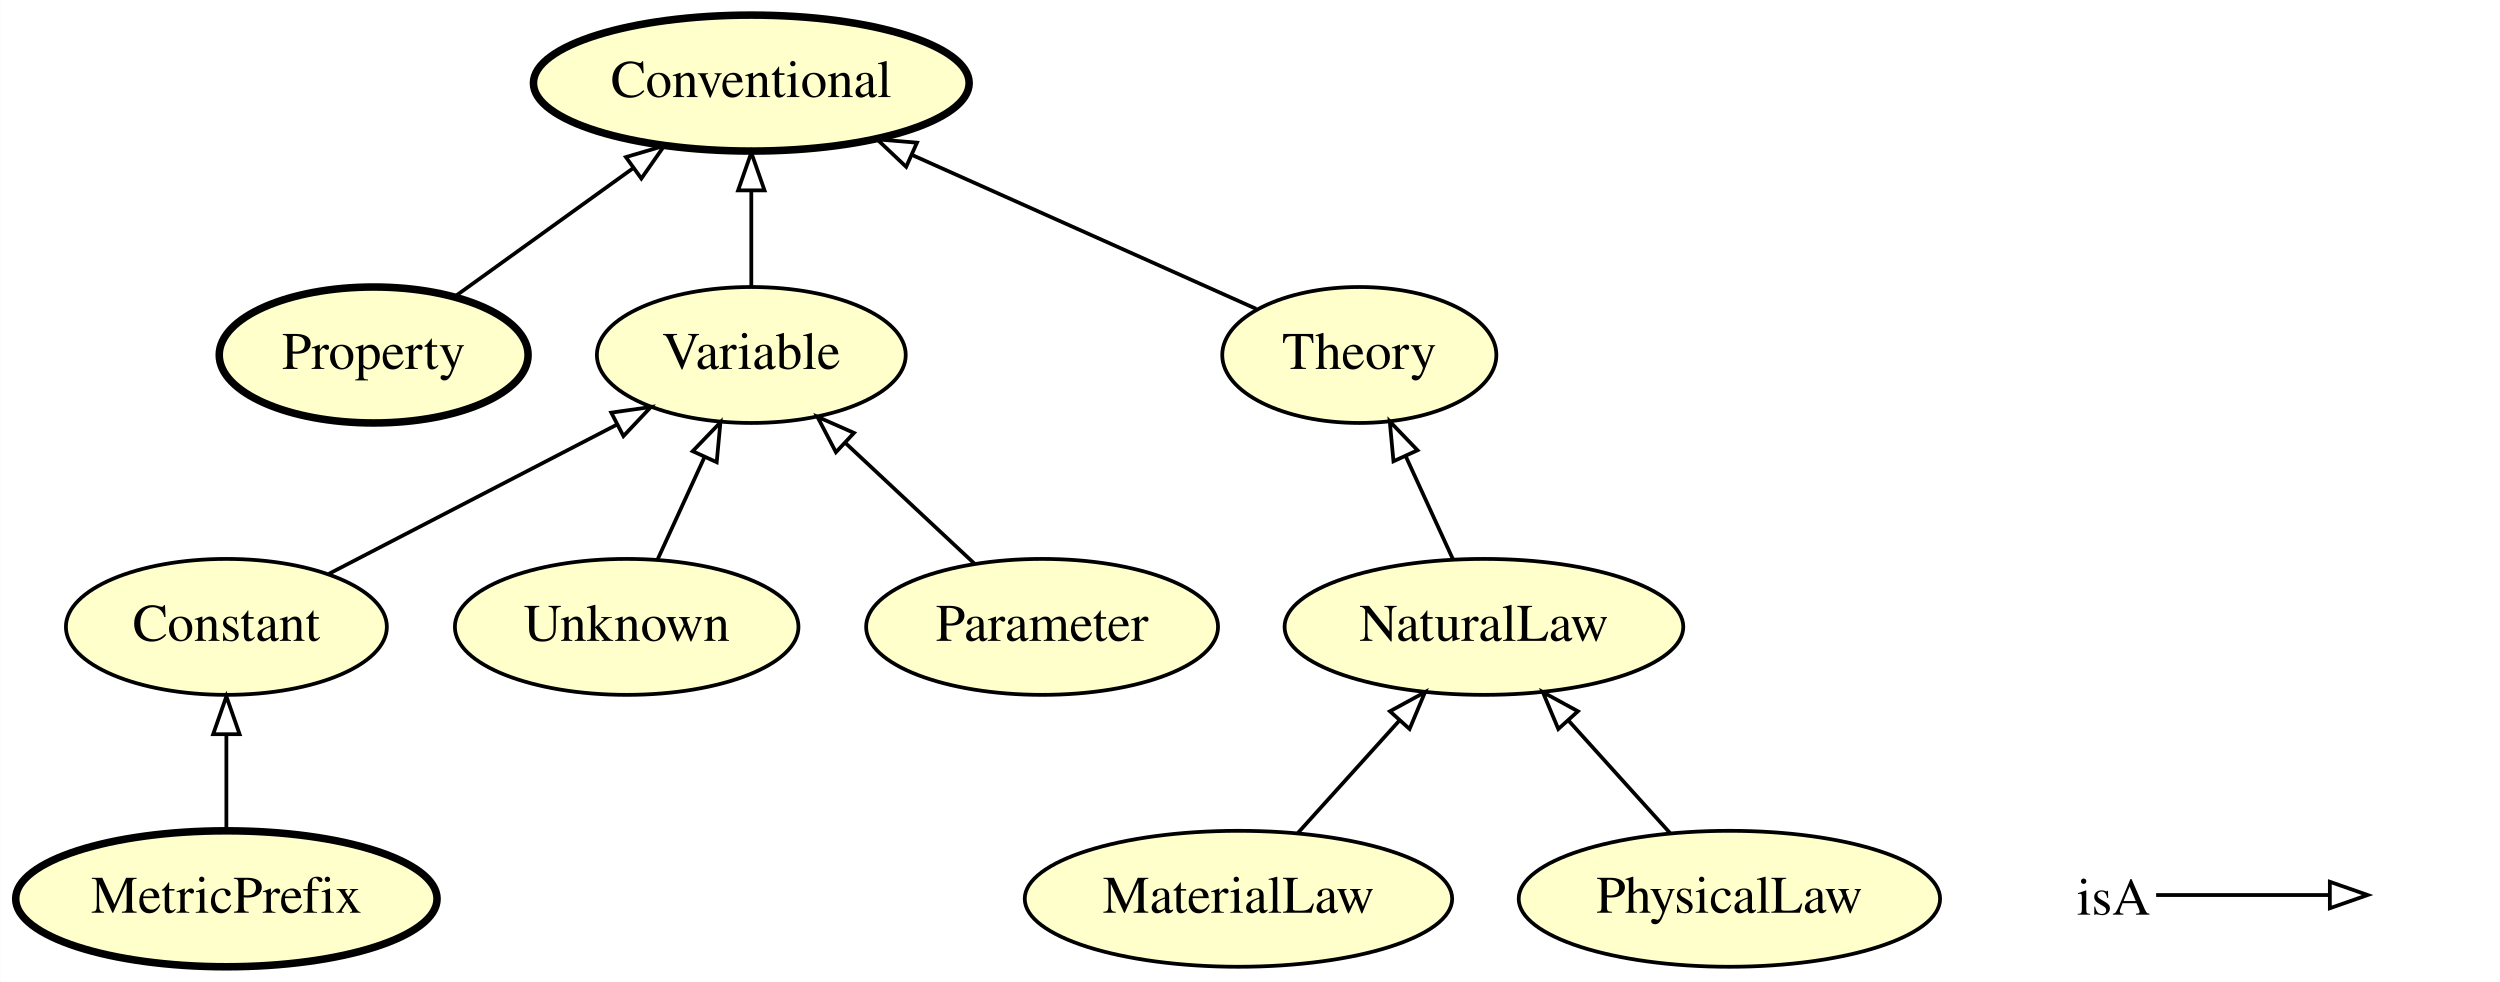
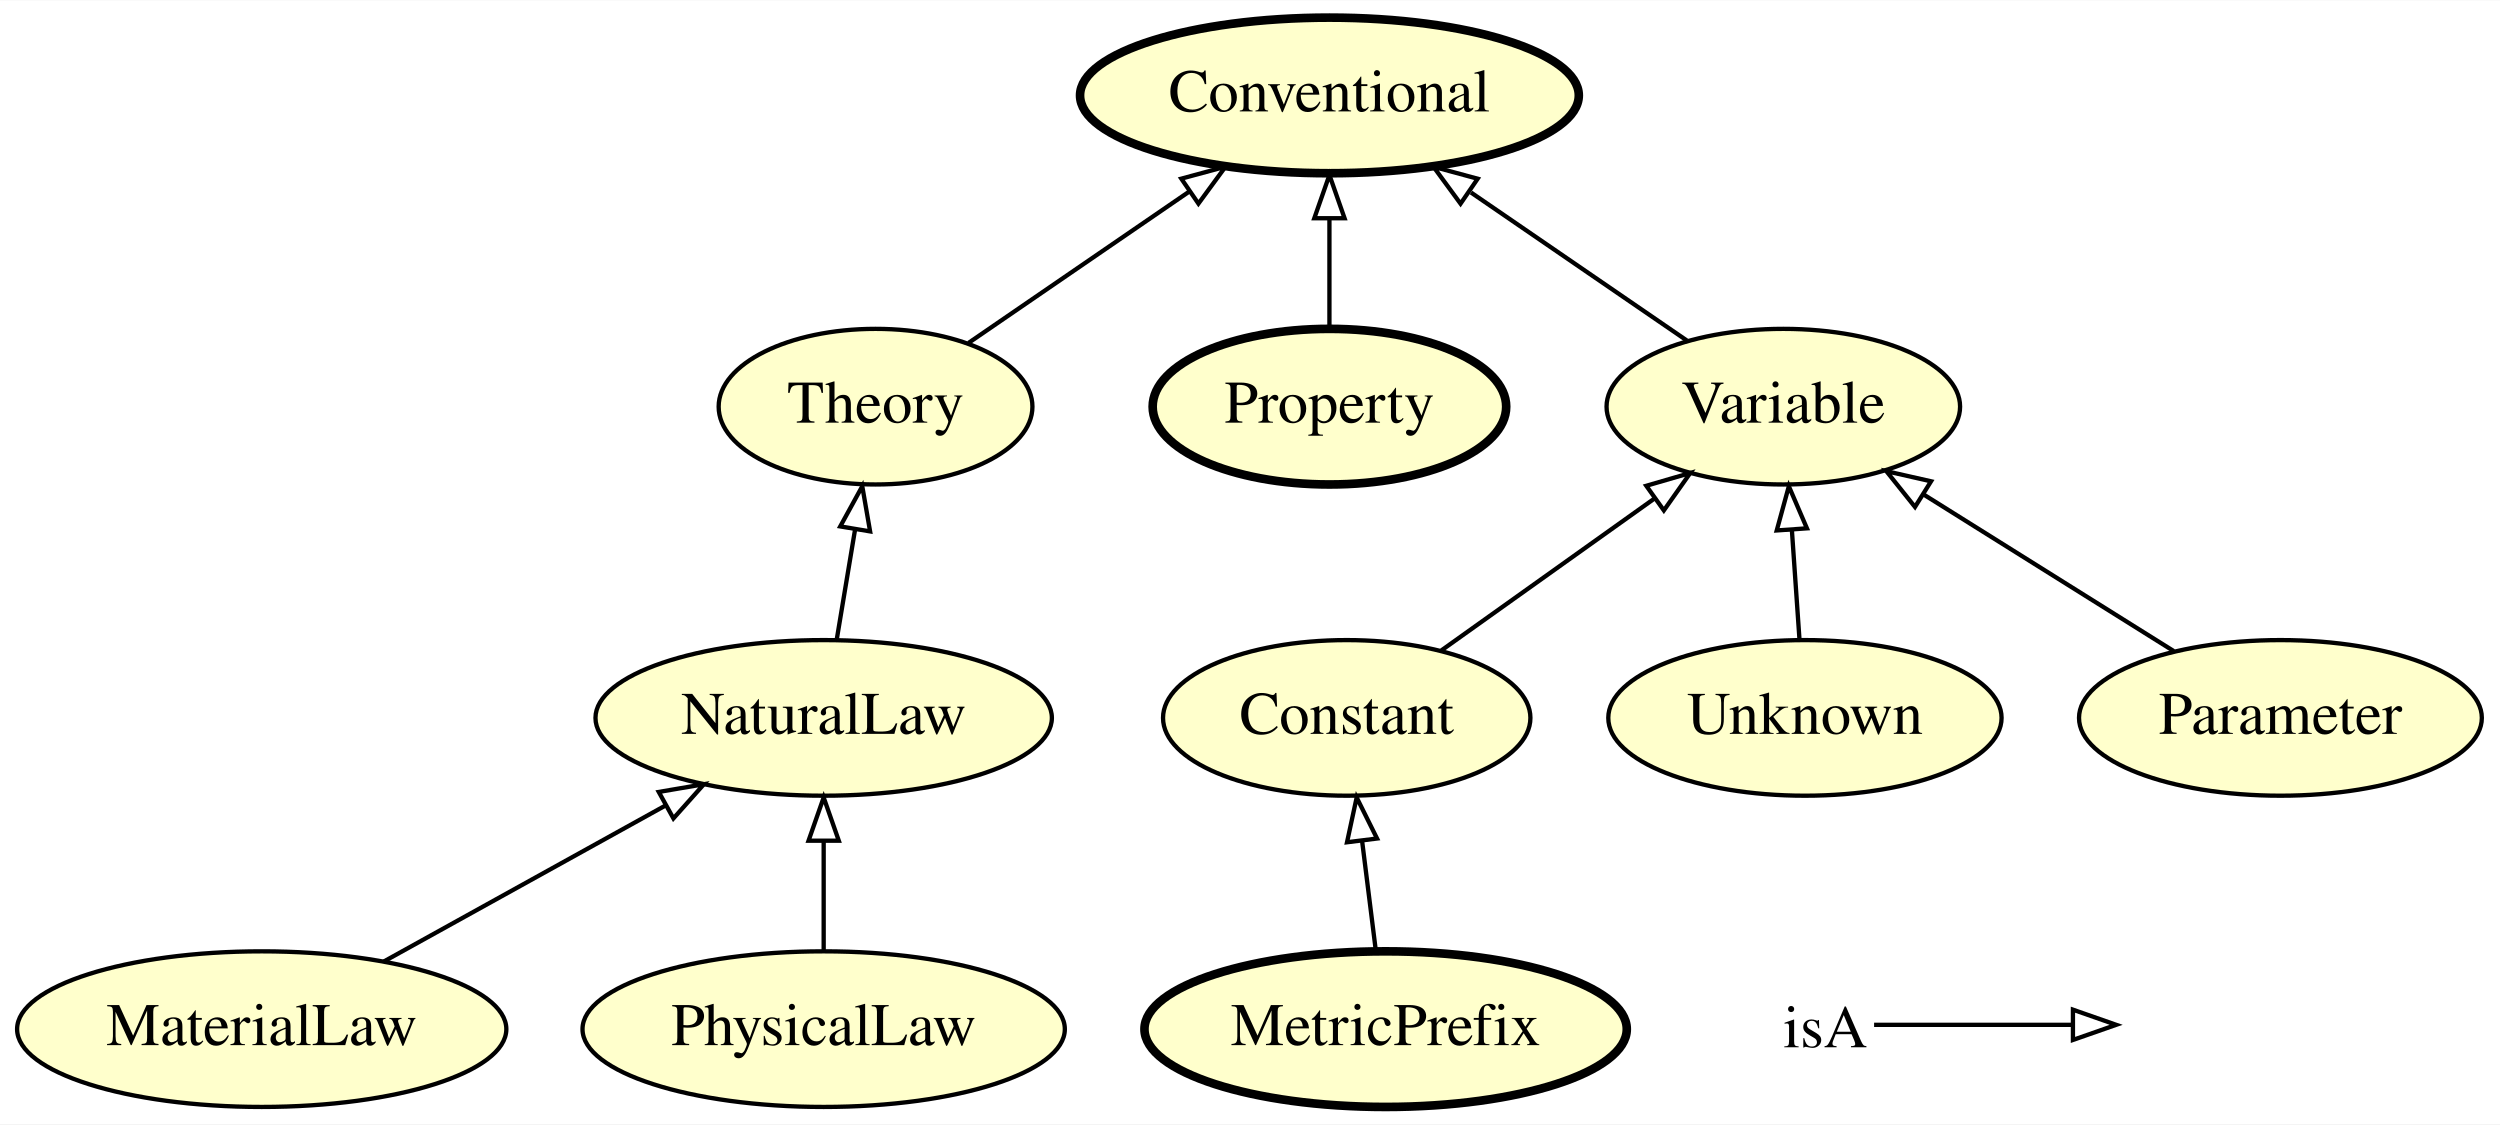
- <svg xmlns="http://www.w3.org/2000/svg" xmlns:xlink="http://www.w3.org/1999/xlink" width="662pt" height="260pt" viewBox="0.00 0.00 661.90 260.00">
+ <svg xmlns="http://www.w3.org/2000/svg" xmlns:xlink="http://www.w3.org/1999/xlink" width="578pt" height="260pt" viewBox="0.00 0.00 578.34 260.00">
  <g id="graph0" class="graph" transform="scale(1 1) rotate(0) translate(4 256)">
-     <polygon fill="#ffffff" stroke="transparent" points="-4,4 -4,-256 657.895,-256 657.895,4 -4,4" />
+     <polygon fill="#ffffff" stroke="transparent" points="-4,4 -4,-256 574.341,-256 574.341,4 -4,4" />
    <g id="node1" class="node">
      <g id="a_node1">
-         <a xlink:href="http://emmo.info/emmo/middle/properties#EMMO_b7bcff25_ffc3_474e_9ab5_01b1664bd4ba" xlink:title="Property">
-           <ellipse fill="#ffffcc" stroke="#000000" stroke-width="2" cx="94.895" cy="-162" rx="40.893" ry="18" />
-           <text text-anchor="middle" x="94.895" y="-158.3" font-family="Times,serif" font-size="14.00" fill="#000000">Property</text>
+         <a xlink:href="http://emmo.info/emmo/middle/math#EMMO_1eed0732_e3f1_4b2c_a9c4_b4e75eeb5895" xlink:title="Variable">
+           <ellipse fill="#ffffcc" stroke="#000000" cx="408.545" cy="-162" rx="40.893" ry="18" />
+           <text text-anchor="middle" x="408.545" y="-158.3" font-family="Times,serif" font-size="14.00" fill="#000000">Variable</text>
        </a>
      </g>
    </g>
-     <g id="node6" class="node">
-       <g id="a_node6">
+     <g id="node3" class="node">
+       <g id="a_node3">
        <a xlink:href="http://emmo.info/emmo/top/semiotics#EMMO_35d2e130_6e01_41ed_94f7_00b333d46cf9" xlink:title="Conventional">
-           <ellipse fill="#ffffcc" stroke="#000000" stroke-width="2" cx="194.895" cy="-234" rx="57.69" ry="18" />
-           <text text-anchor="middle" x="194.895" y="-230.3" font-family="Times,serif" font-size="14.00" fill="#000000">Conventional</text>
+           <ellipse fill="#ffffcc" stroke="#000000" stroke-width="2" cx="303.545" cy="-234" rx="57.69" ry="18" />
+           <text text-anchor="middle" x="303.545" y="-230.3" font-family="Times,serif" font-size="14.00" fill="#000000">Conventional</text>
        </a>
      </g>
    </g>
-     <g id="edge1" class="edge">
-       <path fill="none" stroke="#000000" d="M116.594,-177.623C130.358,-187.534 148.39,-200.516 163.679,-211.525" />
-       <polygon fill="none" stroke="#000000" points="161.687,-214.403 171.847,-217.405 165.777,-208.722 161.687,-214.403" />
+     <g id="edge10" class="edge">
+       <path fill="none" stroke="#000000" d="M386.277,-177.269C371.75,-187.231 352.539,-200.404 336.286,-211.549" />
+       <polygon fill="none" stroke="#000000" points="333.877,-208.957 327.609,-217.499 337.836,-214.73 333.877,-208.957" />
    </g>
    <g id="node2" class="node">
      <g id="a_node2">
-         <a xlink:href="http://emmo.info/emmo/middle/math#EMMO_ae15fb4f_8e4d_41de_a0f9_3997f89ba6a2" xlink:title="Constant">
-           <ellipse fill="#ffffcc" stroke="#000000" cx="55.895" cy="-90" rx="42.494" ry="18" />
-           <text text-anchor="middle" x="55.895" y="-86.3" font-family="Times,serif" font-size="14.00" fill="#000000">Constant</text>
+         <a xlink:href="http://emmo.info/emmo/middle/models#EMMO_db9a009e_f097_43f5_9520_6cbc07e7610b" xlink:title="NaturalLaw">
+           <ellipse fill="#ffffcc" stroke="#000000" cx="186.545" cy="-90" rx="52.791" ry="18" />
+           <text text-anchor="middle" x="186.545" y="-86.3" font-family="Times,serif" font-size="14.00" fill="#000000">NaturalLaw</text>
        </a>
      </g>
    </g>
    <g id="node4" class="node">
      <g id="a_node4">
-         <a xlink:href="http://emmo.info/emmo/middle/math#EMMO_1eed0732_e3f1_4b2c_a9c4_b4e75eeb5895" xlink:title="Variable">
-           <ellipse fill="#ffffcc" stroke="#000000" cx="194.895" cy="-162" rx="40.893" ry="18" />
-           <text text-anchor="middle" x="194.895" y="-158.3" font-family="Times,serif" font-size="14.00" fill="#000000">Variable</text>
+         <a xlink:href="http://emmo.info/emmo/middle/models#EMMO_8d2d9374_ef3a_47e6_8595_6bc208e07519" xlink:title="Theory">
+           <ellipse fill="#ffffcc" stroke="#000000" cx="198.545" cy="-162" rx="36.294" ry="18" />
+           <text text-anchor="middle" x="198.545" y="-158.3" font-family="Times,serif" font-size="14.00" fill="#000000">Theory</text>
        </a>
      </g>
    </g>
    <g id="edge8" class="edge">
-       <path fill="none" stroke="#000000" d="M83.026,-104.053C104.787,-115.325 135.51,-131.24 159.255,-143.539" />
-       <polygon fill="none" stroke="#000000" points="157.816,-146.735 168.305,-148.227 161.035,-140.519 157.816,-146.735" />
+       <path fill="none" stroke="#000000" d="M189.573,-108.169C190.857,-115.869 192.383,-125.026 193.809,-133.583" />
+       <polygon fill="none" stroke="#000000" points="190.38,-134.298 195.476,-143.587 197.284,-133.147 190.38,-134.298" />
    </g>
-     <g id="node3" class="node">
-       <g id="a_node3">
-         <a xlink:href="http://emmo.info/emmo/middle/models#EMMO_f19ff3b4_6bfe_4c41_a2b2_9affd39c140b" xlink:title="MaterialLaw">
-           <ellipse fill="#ffffcc" stroke="#000000" cx="323.895" cy="-18" rx="56.59" ry="18" />
-           <text text-anchor="middle" x="323.895" y="-14.3" font-family="Times,serif" font-size="14.00" fill="#000000">MaterialLaw</text>
+     <g id="edge3" class="edge">
+       <path fill="none" stroke="#000000" d="M220.047,-176.744C234.761,-186.834 254.537,-200.395 271.15,-211.786" />
+       <polygon fill="none" stroke="#000000" points="269.279,-214.747 279.505,-217.516 273.237,-208.974 269.279,-214.747" />
+     </g>
+     <g id="node5" class="node">
+       <g id="a_node5">
+         <a xlink:href="http://emmo.info/emmo/middle/metrology#EMMO_7d2afa66_ae9e_4095_a9bf_421d0be401b6" xlink:title="MetricPrefix">
+           <ellipse fill="#ffffcc" stroke="#000000" stroke-width="2" cx="316.545" cy="-18" rx="55.79" ry="18" />
+           <text text-anchor="middle" x="316.545" y="-14.3" font-family="Times,serif" font-size="14.00" fill="#000000">MetricPrefix</text>
        </a>
      </g>
    </g>
-     <g id="node9" class="node">
-       <g id="a_node9">
-         <a xlink:href="http://emmo.info/emmo/middle/models#EMMO_db9a009e_f097_43f5_9520_6cbc07e7610b" xlink:title="NaturalLaw">
-           <ellipse fill="#ffffcc" stroke="#000000" cx="388.895" cy="-90" rx="52.791" ry="18" />
-           <text text-anchor="middle" x="388.895" y="-86.3" font-family="Times,serif" font-size="14.00" fill="#000000">NaturalLaw</text>
+     <g id="node7" class="node">
+       <g id="a_node7">
+         <a xlink:href="http://emmo.info/emmo/middle/math#EMMO_ae15fb4f_8e4d_41de_a0f9_3997f89ba6a2" xlink:title="Constant">
+           <ellipse fill="#ffffcc" stroke="#000000" cx="307.545" cy="-90" rx="42.494" ry="18" />
+           <text text-anchor="middle" x="307.545" y="-86.3" font-family="Times,serif" font-size="14.00" fill="#000000">Constant</text>
        </a>
      </g>
    </g>
-     <g id="edge10" class="edge">
-       <path fill="none" stroke="#000000" d="M339.63,-35.429C347.694,-44.361 357.654,-55.394 366.503,-65.197" />
-       <polygon fill="none" stroke="#000000" points="364.006,-67.654 373.305,-72.731 369.202,-62.963 364.006,-67.654" />
+     <g id="edge6" class="edge">
+       <path fill="none" stroke="#000000" d="M314.274,-36.169C313.311,-43.869 312.167,-53.026 311.097,-61.583" />
+       <polygon fill="none" stroke="#000000" points="307.614,-61.23 309.847,-71.587 314.56,-62.098 307.614,-61.23" />
    </g>
-     <g id="edge6" class="edge">
-       <path fill="none" stroke="#000000" d="M194.895,-180.169C194.895,-187.869 194.895,-197.026 194.895,-205.583" />
-       <polygon fill="none" stroke="#000000" points="191.395,-205.587 194.895,-215.587 198.395,-205.587 191.395,-205.587" />
+     <g id="node6" class="node">
+       <g id="a_node6">
+         <a xlink:href="http://emmo.info/emmo/middle/properties#EMMO_b7bcff25_ffc3_474e_9ab5_01b1664bd4ba" xlink:title="Property">
+           <ellipse fill="#ffffcc" stroke="#000000" stroke-width="2" cx="303.545" cy="-162" rx="40.893" ry="18" />
+           <text text-anchor="middle" x="303.545" y="-158.3" font-family="Times,serif" font-size="14.00" fill="#000000">Property</text>
+         </a>
+       </g>
    </g>
-     <g id="node5" class="node">
-       <g id="a_node5">
-         <a xlink:href="http://emmo.info/emmo/middle/math#EMMO_fe7e56ce_118b_4243_9aad_20eb9f4f31f6" xlink:title="Unknown">
-           <ellipse fill="#ffffcc" stroke="#000000" cx="161.895" cy="-90" rx="45.492" ry="18" />
-           <text text-anchor="middle" x="161.895" y="-86.3" font-family="Times,serif" font-size="14.00" fill="#000000">Unknown</text>
+     <g id="edge1" class="edge">
+       <path fill="none" stroke="#000000" d="M303.545,-180.169C303.545,-187.869 303.545,-197.026 303.545,-205.583" />
+       <polygon fill="none" stroke="#000000" points="300.045,-205.587 303.545,-215.587 307.045,-205.587 300.045,-205.587" />
+     </g>
+     <g id="edge9" class="edge">
+       <path fill="none" stroke="#000000" d="M329.461,-105.623C343.852,-115.882 362.863,-129.434 378.638,-140.68" />
+       <polygon fill="none" stroke="#000000" points="376.845,-143.7 387.019,-146.655 380.908,-138 376.845,-143.7" />
+     </g>
+     <g id="node8" class="node">
+       <g id="a_node8">
+         <a xlink:href="http://emmo.info/emmo/middle/models#EMMO_f19ff3b4_6bfe_4c41_a2b2_9affd39c140b" xlink:title="MaterialLaw">
+           <ellipse fill="#ffffcc" stroke="#000000" cx="56.545" cy="-18" rx="56.59" ry="18" />
+           <text text-anchor="middle" x="56.545" y="-14.3" font-family="Times,serif" font-size="14.00" fill="#000000">MaterialLaw</text>
        </a>
      </g>
    </g>
    <g id="edge7" class="edge">
-       <path fill="none" stroke="#000000" d="M170.052,-107.798C173.781,-115.933 178.28,-125.75 182.42,-134.782" />
-       <polygon fill="none" stroke="#000000" points="179.369,-136.525 186.717,-144.157 185.732,-133.608 179.369,-136.525" />
+       <path fill="none" stroke="#000000" d="M84.753,-33.623C103.878,-44.215 129.338,-58.316 150.011,-69.766" />
+       <polygon fill="none" stroke="#000000" points="148.395,-72.872 158.839,-74.655 151.786,-66.748 148.395,-72.872" />
    </g>
-     <g id="node7" class="node">
-       <g id="a_node7">
-         <a xlink:href="http://emmo.info/emmo/middle/math#EMMO_d1d436e7_72fc_49cd_863b_7bfb4ba5276a" xlink:title="Parameter">
-           <ellipse fill="#ffffcc" stroke="#000000" cx="271.895" cy="-90" rx="46.593" ry="18" />
-           <text text-anchor="middle" x="271.895" y="-86.3" font-family="Times,serif" font-size="14.00" fill="#000000">Parameter</text>
-         </a>
-       </g>
-     </g>
-     <g id="edge9" class="edge">
-       <path fill="none" stroke="#000000" d="M254.036,-106.699C243.857,-116.218 230.944,-128.292 219.783,-138.728" />
-       <polygon fill="none" stroke="#000000" points="217.305,-136.253 212.392,-145.64 222.086,-141.366 217.305,-136.253" />
-     </g>
-     <g id="node8" class="node">
-       <g id="a_node8">
+     <g id="node9" class="node">
+       <g id="a_node9">
        <a xlink:href="http://emmo.info/emmo/middle/models#EMMO_9c32fd69_f480_4130_83b3_fb25d9face14" xlink:title="PhysicalLaw">
-           <ellipse fill="#ffffcc" stroke="#000000" cx="453.895" cy="-18" rx="55.79" ry="18" />
-           <text text-anchor="middle" x="453.895" y="-14.3" font-family="Times,serif" font-size="14.00" fill="#000000">PhysicalLaw</text>
-         </a>
-       </g>
-     </g>
-     <g id="edge3" class="edge">
-       <path fill="none" stroke="#000000" d="M438.16,-35.429C430.096,-44.361 420.136,-55.394 411.287,-65.197" />
-       <polygon fill="none" stroke="#000000" points="408.588,-62.963 404.485,-72.731 413.784,-67.654 408.588,-62.963" />
-     </g>
-     <g id="node10" class="node">
-       <g id="a_node10">
-         <a xlink:href="http://emmo.info/emmo/middle/models#EMMO_8d2d9374_ef3a_47e6_8595_6bc208e07519" xlink:title="Theory">
-           <ellipse fill="#ffffcc" stroke="#000000" cx="355.895" cy="-162" rx="36.294" ry="18" />
-           <text text-anchor="middle" x="355.895" y="-158.3" font-family="Times,serif" font-size="14.00" fill="#000000">Theory</text>
+           <ellipse fill="#ffffcc" stroke="#000000" cx="186.545" cy="-18" rx="55.79" ry="18" />
+           <text text-anchor="middle" x="186.545" y="-14.3" font-family="Times,serif" font-size="14.00" fill="#000000">PhysicalLaw</text>
        </a>
      </g>
    </g>
    <g id="edge5" class="edge">
-       <path fill="none" stroke="#000000" d="M380.738,-107.798C376.941,-116.081 372.345,-126.109 368.144,-135.275" />
-       <polygon fill="none" stroke="#000000" points="364.943,-133.858 363.959,-144.407 371.307,-136.775 364.943,-133.858" />
+       <path fill="none" stroke="#000000" d="M186.545,-36.169C186.545,-43.869 186.545,-53.026 186.545,-61.583" />
+       <polygon fill="none" stroke="#000000" points="183.045,-61.587 186.545,-71.587 190.045,-61.587 183.045,-61.587" />
+     </g>
+     <g id="node10" class="node">
+       <g id="a_node10">
+         <a xlink:href="http://emmo.info/emmo/middle/math#EMMO_fe7e56ce_118b_4243_9aad_20eb9f4f31f6" xlink:title="Unknown">
+           <ellipse fill="#ffffcc" stroke="#000000" cx="413.545" cy="-90" rx="45.492" ry="18" />
+           <text text-anchor="middle" x="413.545" y="-86.3" font-family="Times,serif" font-size="14.00" fill="#000000">Unknown</text>
+         </a>
+       </g>
    </g>
    <g id="edge2" class="edge">
-       <path fill="none" stroke="#000000" d="M328.584,-174.214C303.677,-185.352 266.475,-201.989 237.635,-214.887" />
-       <polygon fill="none" stroke="#000000" points="235.904,-211.827 228.204,-219.104 238.762,-218.217 235.904,-211.827" />
+       <path fill="none" stroke="#000000" d="M412.283,-108.169C411.748,-115.869 411.113,-125.026 410.518,-133.583" />
+       <polygon fill="none" stroke="#000000" points="407.025,-133.368 409.824,-143.587 414.008,-133.853 407.025,-133.368" />
    </g>
    <g id="node11" class="node">
      <g id="a_node11">
-         <a xlink:href="http://emmo.info/emmo/middle/metrology#EMMO_7d2afa66_ae9e_4095_a9bf_421d0be401b6" xlink:title="MetricPrefix">
-           <ellipse fill="#ffffcc" stroke="#000000" stroke-width="2" cx="55.895" cy="-18" rx="55.79" ry="18" />
-           <text text-anchor="middle" x="55.895" y="-14.3" font-family="Times,serif" font-size="14.00" fill="#000000">MetricPrefix</text>
+         <a xlink:href="http://emmo.info/emmo/middle/math#EMMO_d1d436e7_72fc_49cd_863b_7bfb4ba5276a" xlink:title="Parameter">
+           <ellipse fill="#ffffcc" stroke="#000000" cx="523.545" cy="-90" rx="46.593" ry="18" />
+           <text text-anchor="middle" x="523.545" y="-86.3" font-family="Times,serif" font-size="14.00" fill="#000000">Parameter</text>
        </a>
      </g>
    </g>
    <g id="edge4" class="edge">
-       <path fill="none" stroke="#000000" d="M55.895,-36.169C55.895,-43.869 55.895,-53.026 55.895,-61.583" />
-       <polygon fill="none" stroke="#000000" points="52.395,-61.587 55.895,-71.587 59.395,-61.587 52.395,-61.587" />
+       <path fill="none" stroke="#000000" d="M498.875,-105.446C481.973,-116.028 459.38,-130.173 441.018,-141.669" />
+       <polygon fill="none" stroke="#000000" points="439.006,-138.799 432.387,-147.073 442.72,-144.733 439.006,-138.799" />
    </g>
    <g id="node12" class="node">
-       <text text-anchor="start" x="545.895" y="-13.8" font-family="Times,serif" font-size="14.00" fill="#000000">isA</text>
+       <text text-anchor="start" x="408.545" y="-13.8" font-family="Times,serif" font-size="14.00" fill="#000000">isA</text>
    </g>
    <g id="node13" class="node">
-       <text text-anchor="start" x="624.895" y="-13.8" font-family="Times,serif" font-size="14.00" fill="#000000"> </text>
+       <text text-anchor="start" x="487.545" y="-13.8" font-family="Times,serif" font-size="14.00" fill="#000000"> </text>
    </g>
    <g id="edge11" class="edge">
-       <path fill="none" stroke="#000000" d="M566.895,-19C587.895,-19 595.606,-19 612.453,-19" />
-       <polygon fill="none" stroke="#000000" points="612.895,-22.5 622.895,-19 612.895,-15.5 612.895,-22.5" />
+       <path fill="none" stroke="#000000" d="M429.545,-19C450.545,-19 458.256,-19 475.103,-19" />
+       <polygon fill="none" stroke="#000000" points="475.545,-22.5 485.545,-19 475.545,-15.5 475.545,-22.5" />
    </g>
  </g>
</svg>
